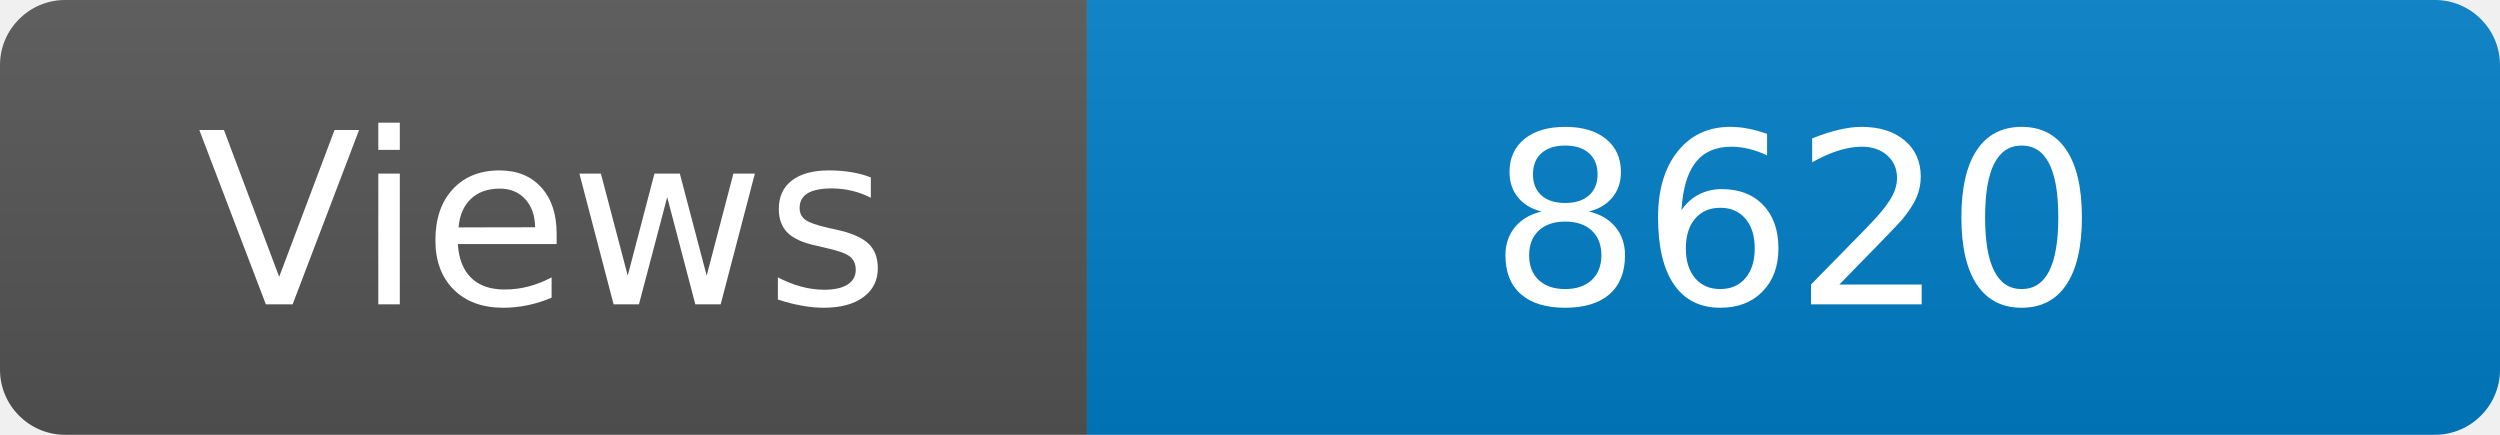
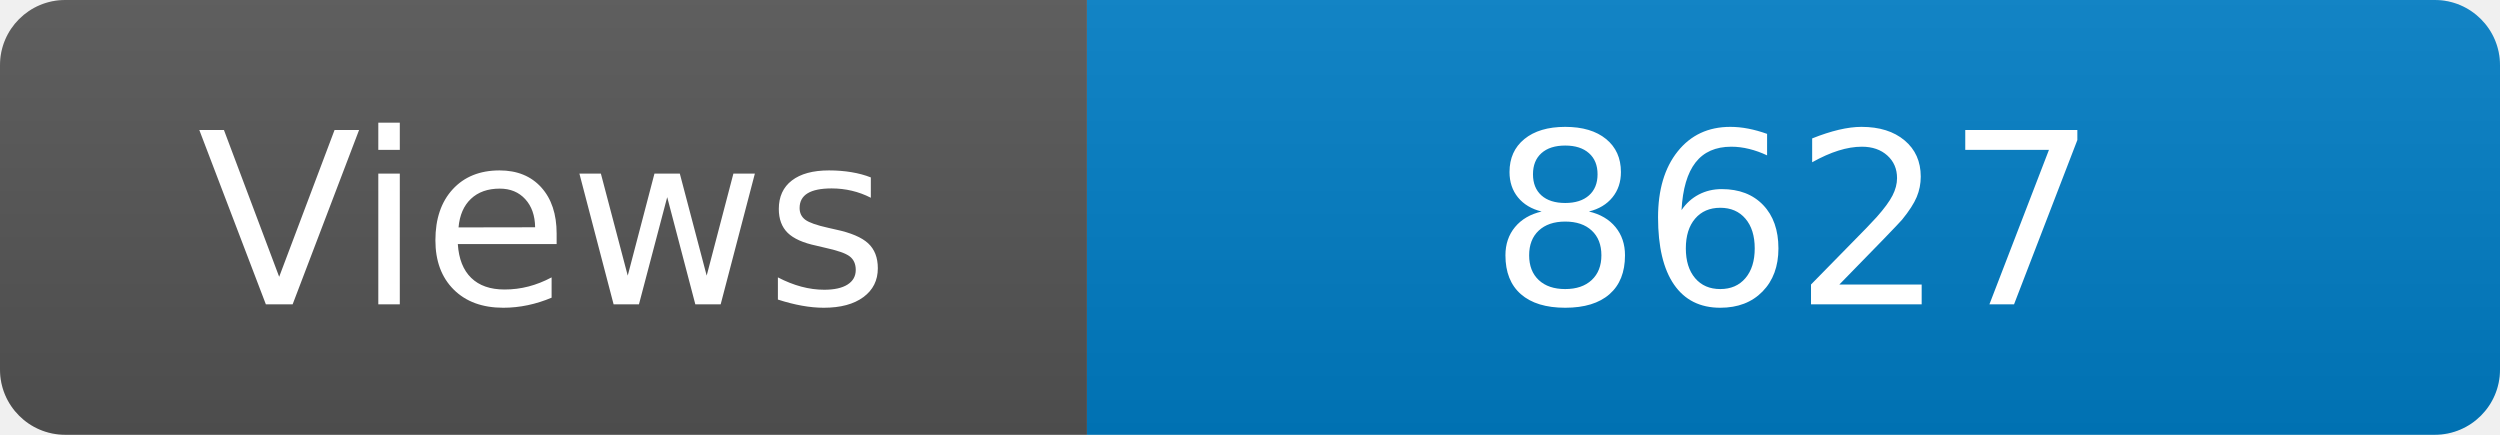
<svg xmlns="http://www.w3.org/2000/svg" width="115" height="20" role="img" aria-label="Maintained?: yes">
  <linearGradient id="s" x2="0" y2="100%">
    <stop offset="0" stop-color="#bbb" stop-opacity=".1" />
    <stop offset="1" stop-opacity=".1" />
  </linearGradient>
  <clipPath id="r">
    <rect width="115" height="20" rx="3" fill="#fff" />
  </clipPath>
  <g clip-path="url(#r)">
    <rect width="50" height="20" fill="#555" />
    <rect x="50" width="160" height="20" fill="#007ec6" />
    <rect width="115" height="20" fill="url(#s)" />
  </g>
  <g fill="#fff" text-anchor="middle" font-family="Verdana,Geneva,DejaVu Sans,sans-serif" font-size="110">
    <text x="250" y="140" transform="scale(.1)" fill="#fff">Views</text>
-     <text x="825" y="140" transform="scale(.1)" fill="#fff">8620</text>
+     <text x="825" y="140" transform="scale(.1)" fill="#fff">8627</text>
  </g>
</svg>
